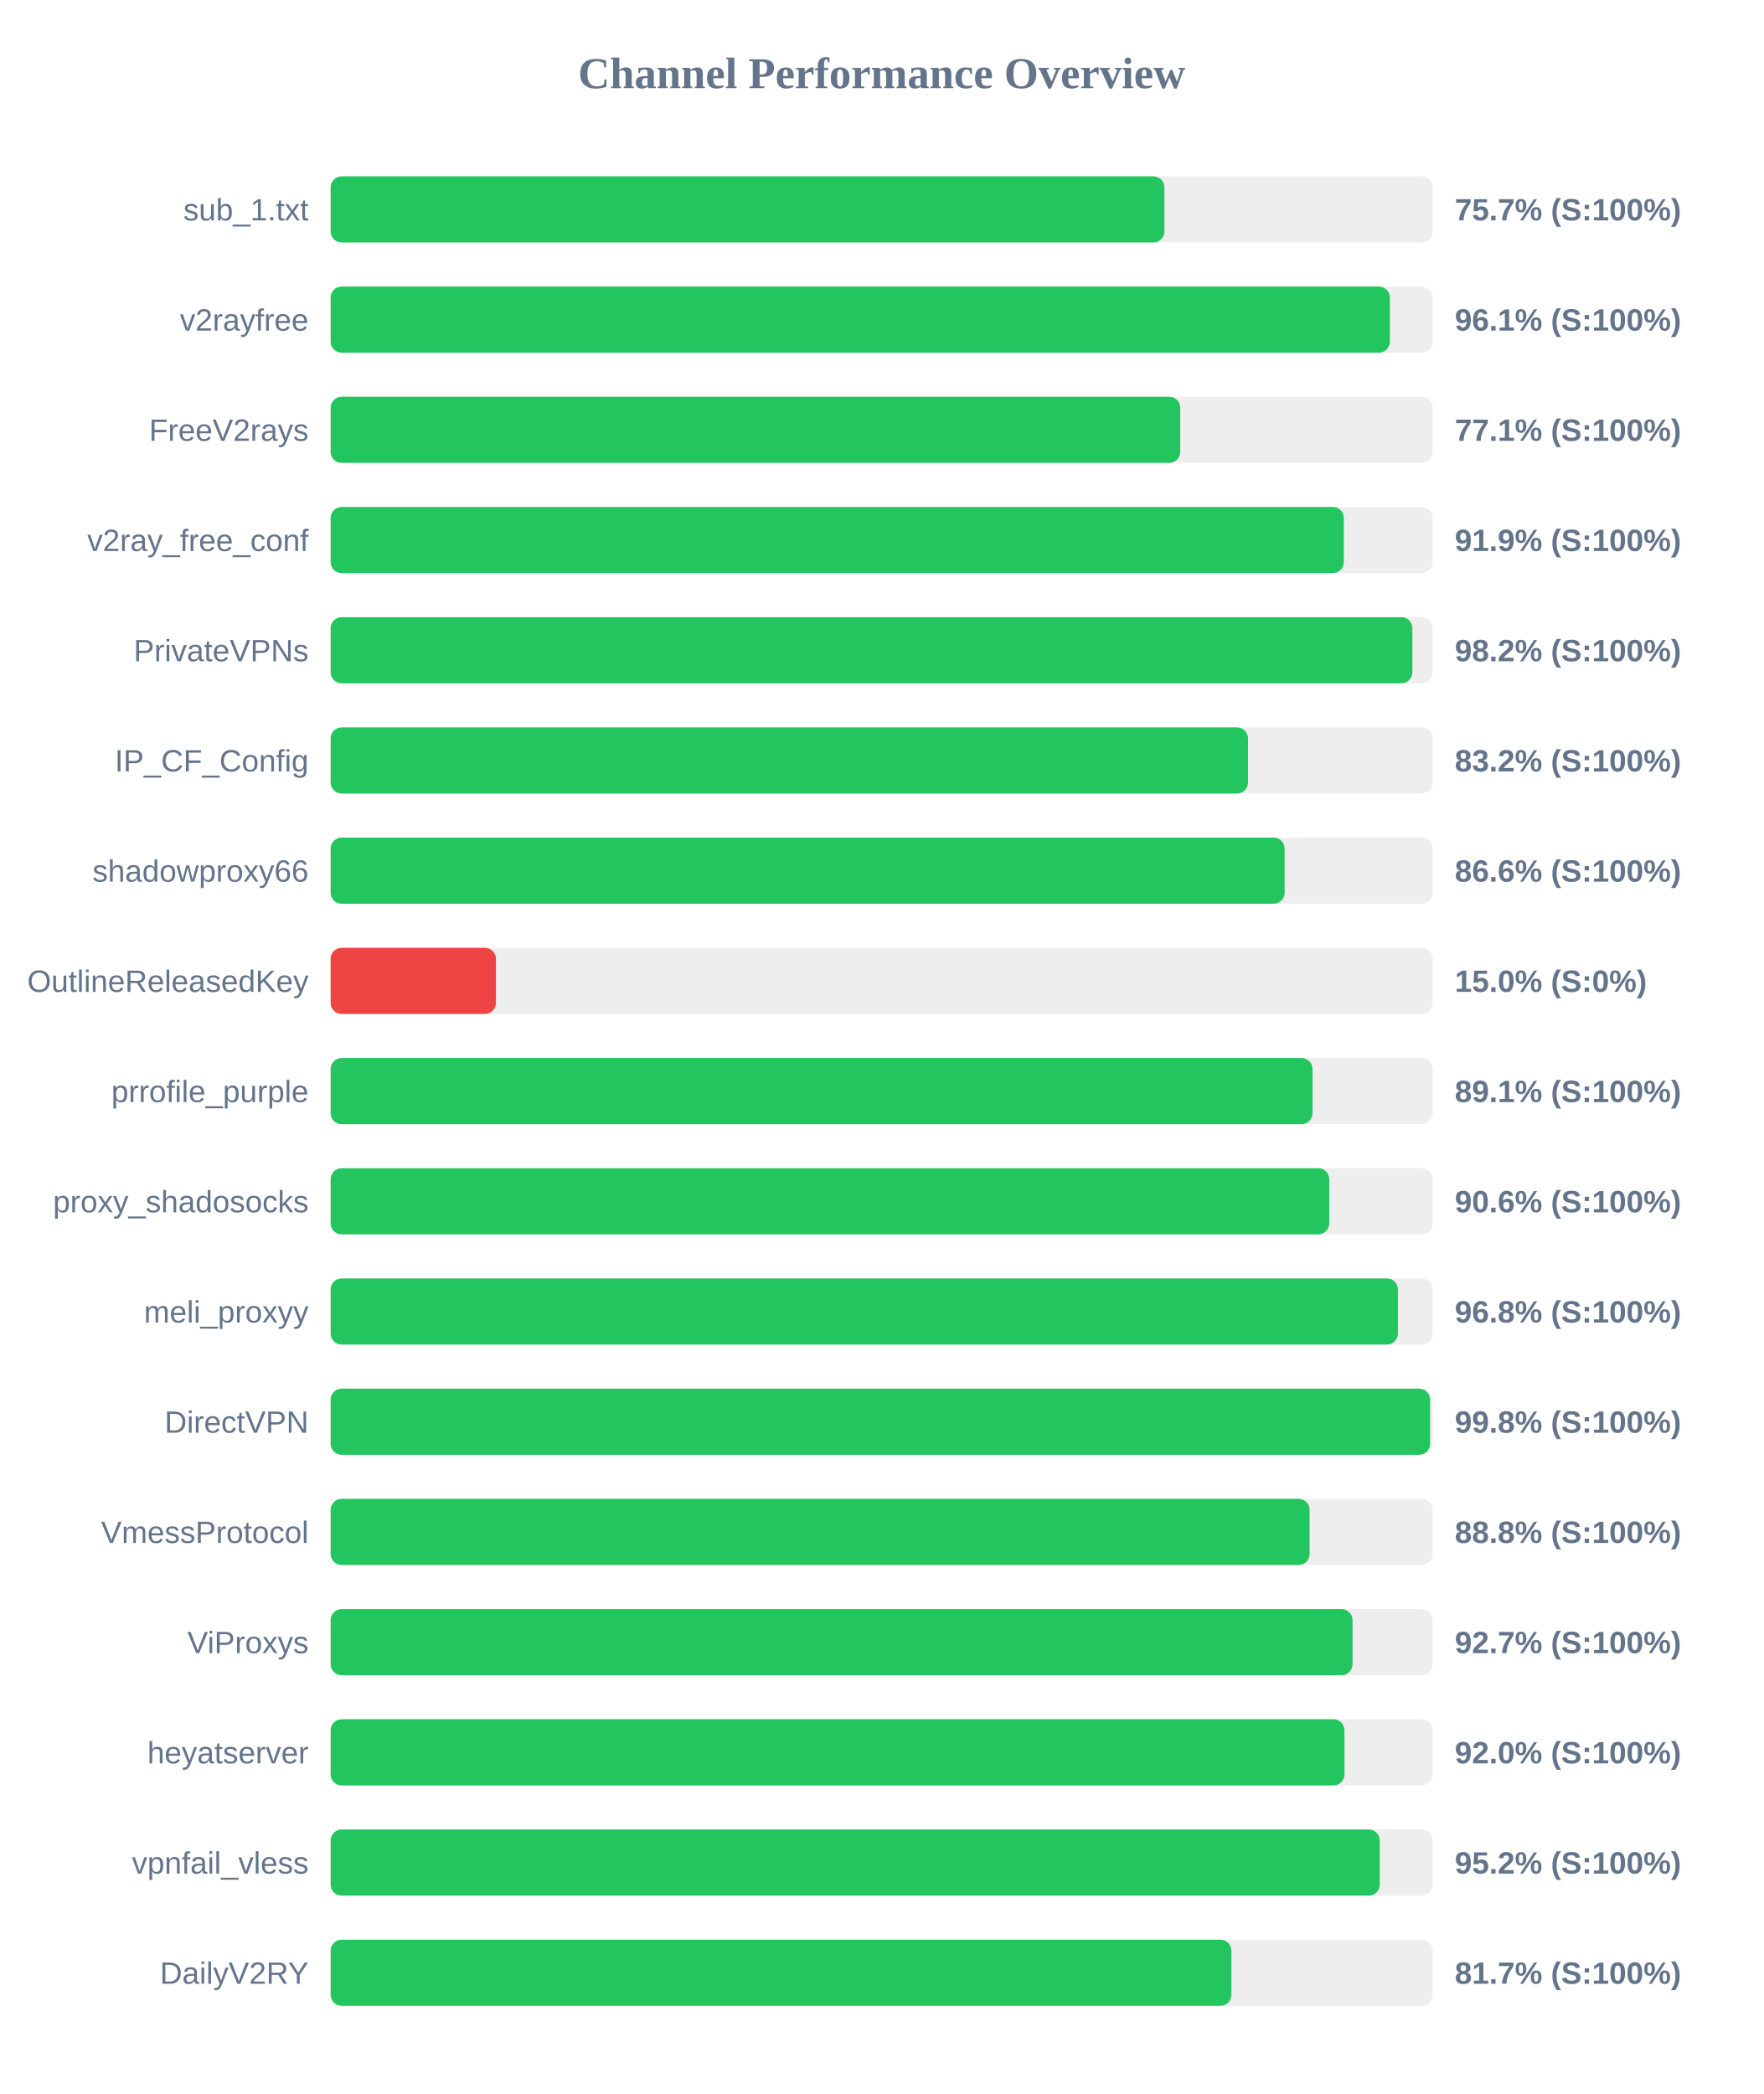
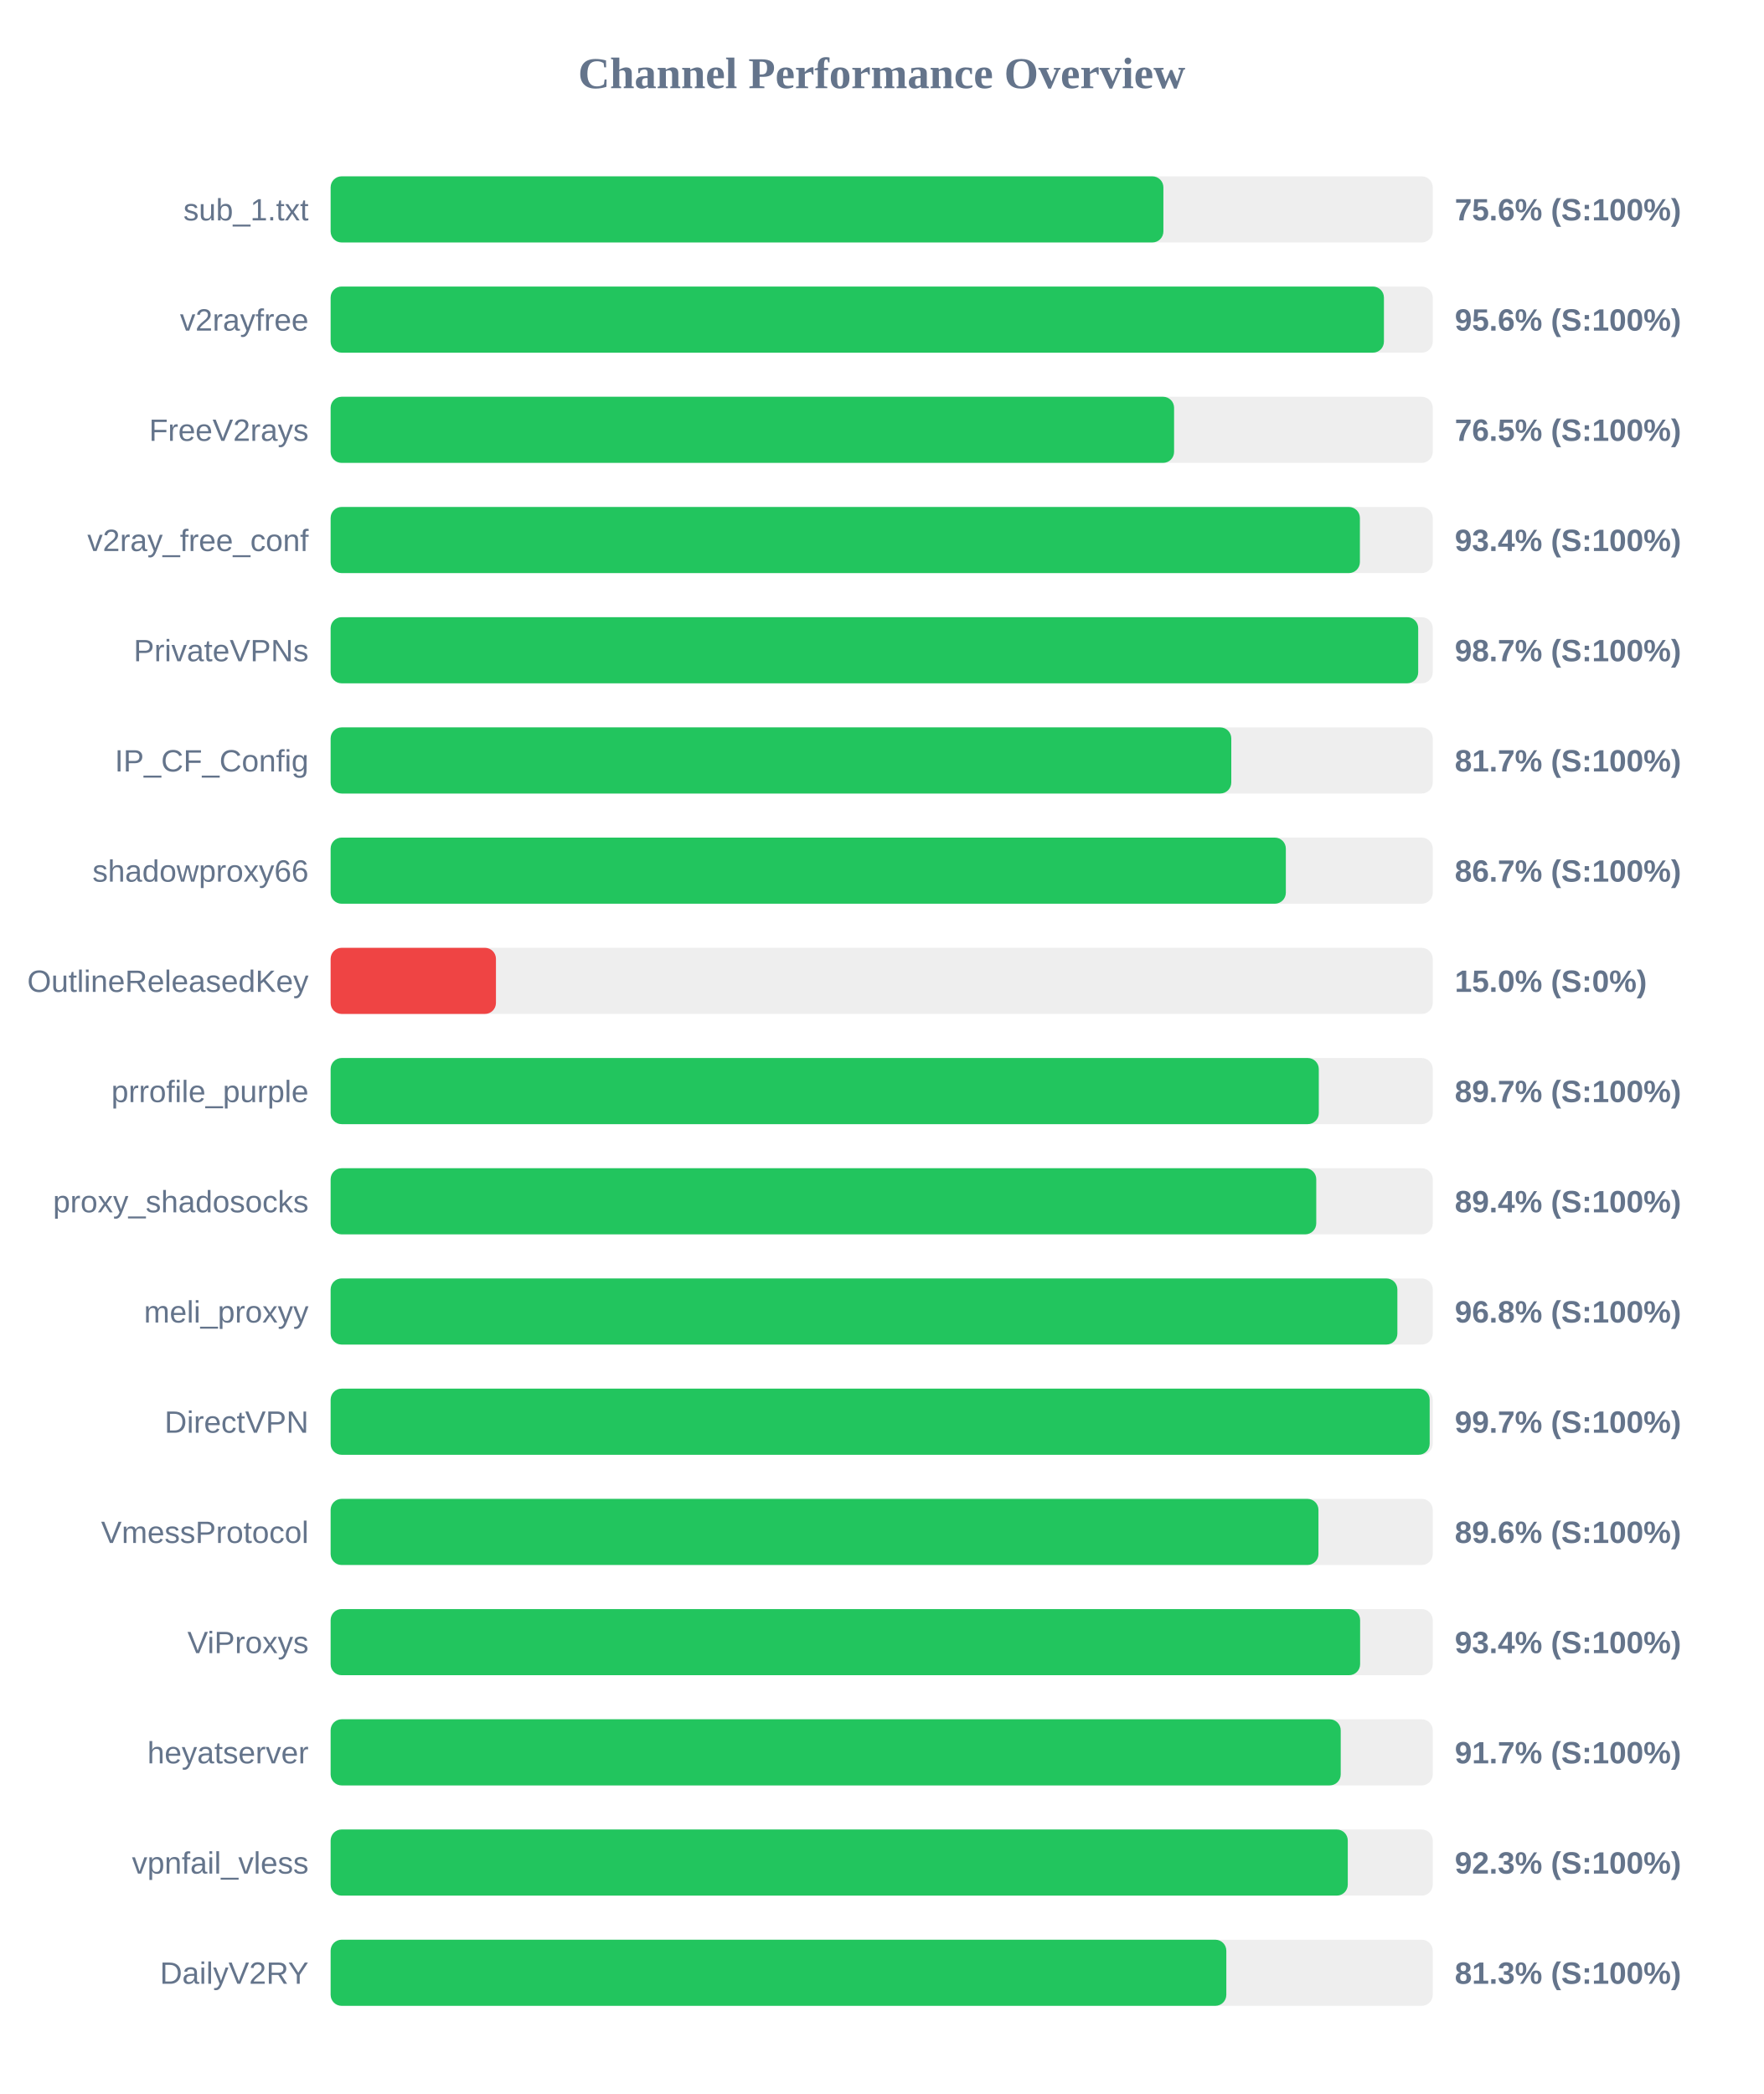
<svg xmlns="http://www.w3.org/2000/svg" width="800" height="950" version="1.1">
  <style>
        .row { font: 14px Arial; fill: #64748b; }
        .score { font: bold 14px Arial; fill: #64748b; }
    </style>
  <text x="400" y="40" text-anchor="middle" font-size="20px" font-weight="bold" fill="#64748b">Channel Performance Overview</text>
  <rect x="150" y="80" width="500" height="30" fill="#eee" rx="5" />
-   <rect x="150" y="80" width="378.25" height="30" fill="#22c55e" rx="5" />
+   <rect x="150" y="80" width="377.8" height="30" fill="#22c55e" rx="5" />
  <text x="140" y="100" text-anchor="end" class="row">sub_1.txt</text>
-   <text x="660" y="100" text-anchor="start" class="score">75.7% (S:100%)</text>
+   <text x="660" y="100" text-anchor="start" class="score">75.6% (S:100%)</text>
  <rect x="150" y="130" width="500" height="30" fill="#eee" rx="5" />
-   <rect x="150" y="130" width="480.55" height="30" fill="#22c55e" rx="5" />
+   <rect x="150" y="130" width="477.85" height="30" fill="#22c55e" rx="5" />
  <text x="140" y="150" text-anchor="end" class="row">v2rayfree</text>
-   <text x="660" y="150" text-anchor="start" class="score">96.1% (S:100%)</text>
+   <text x="660" y="150" text-anchor="start" class="score">95.6% (S:100%)</text>
  <rect x="150" y="180" width="500" height="30" fill="#eee" rx="5" />
-   <rect x="150" y="180" width="385.45" height="30" fill="#22c55e" rx="5" />
+   <rect x="150" y="180" width="382.65" height="30" fill="#22c55e" rx="5" />
  <text x="140" y="200" text-anchor="end" class="row">FreeV2rays</text>
-   <text x="660" y="200" text-anchor="start" class="score">77.1% (S:100%)</text>
+   <text x="660" y="200" text-anchor="start" class="score">76.5% (S:100%)</text>
  <rect x="150" y="230" width="500" height="30" fill="#eee" rx="5" />
-   <rect x="150" y="230" width="459.65" height="30" fill="#22c55e" rx="5" />
+   <rect x="150" y="230" width="466.95" height="30" fill="#22c55e" rx="5" />
  <text x="140" y="250" text-anchor="end" class="row">v2ray_free_conf</text>
-   <text x="660" y="250" text-anchor="start" class="score">91.9% (S:100%)</text>
+   <text x="660" y="250" text-anchor="start" class="score">93.4% (S:100%)</text>
  <rect x="150" y="280" width="500" height="30" fill="#eee" rx="5" />
-   <rect x="150" y="280" width="490.75" height="30" fill="#22c55e" rx="5" />
+   <rect x="150" y="280" width="493.4" height="30" fill="#22c55e" rx="5" />
  <text x="140" y="300" text-anchor="end" class="row">PrivateVPNs</text>
-   <text x="660" y="300" text-anchor="start" class="score">98.2% (S:100%)</text>
+   <text x="660" y="300" text-anchor="start" class="score">98.7% (S:100%)</text>
  <rect x="150" y="330" width="500" height="30" fill="#eee" rx="5" />
-   <rect x="150" y="330" width="416.2" height="30" fill="#22c55e" rx="5" />
+   <rect x="150" y="330" width="408.6" height="30" fill="#22c55e" rx="5" />
  <text x="140" y="350" text-anchor="end" class="row">IP_CF_Config</text>
-   <text x="660" y="350" text-anchor="start" class="score">83.2% (S:100%)</text>
+   <text x="660" y="350" text-anchor="start" class="score">81.7% (S:100%)</text>
  <rect x="150" y="380" width="500" height="30" fill="#eee" rx="5" />
-   <rect x="150" y="380" width="432.8" height="30" fill="#22c55e" rx="5" />
+   <rect x="150" y="380" width="433.35" height="30" fill="#22c55e" rx="5" />
  <text x="140" y="400" text-anchor="end" class="row">shadowproxy66</text>
-   <text x="660" y="400" text-anchor="start" class="score">86.6% (S:100%)</text>
+   <text x="660" y="400" text-anchor="start" class="score">86.7% (S:100%)</text>
  <rect x="150" y="430" width="500" height="30" fill="#eee" rx="5" />
  <rect x="150" y="430" width="75.0" height="30" fill="#ef4444" rx="5" />
  <text x="140" y="450" text-anchor="end" class="row">OutlineReleasedKey</text>
  <text x="660" y="450" text-anchor="start" class="score">15.0% (S:0%)</text>
  <rect x="150" y="480" width="500" height="30" fill="#eee" rx="5" />
-   <rect x="150" y="480" width="445.45" height="30" fill="#22c55e" rx="5" />
+   <rect x="150" y="480" width="448.3" height="30" fill="#22c55e" rx="5" />
  <text x="140" y="500" text-anchor="end" class="row">prrofile_purple</text>
-   <text x="660" y="500" text-anchor="start" class="score">89.1% (S:100%)</text>
+   <text x="660" y="500" text-anchor="start" class="score">89.7% (S:100%)</text>
  <rect x="150" y="530" width="500" height="30" fill="#eee" rx="5" />
-   <rect x="150" y="530" width="453.05" height="30" fill="#22c55e" rx="5" />
+   <rect x="150" y="530" width="447.15" height="30" fill="#22c55e" rx="5" />
  <text x="140" y="550" text-anchor="end" class="row">proxy_shadosocks</text>
-   <text x="660" y="550" text-anchor="start" class="score">90.6% (S:100%)</text>
+   <text x="660" y="550" text-anchor="start" class="score">89.4% (S:100%)</text>
  <rect x="150" y="580" width="500" height="30" fill="#eee" rx="5" />
-   <rect x="150" y="580" width="484.2" height="30" fill="#22c55e" rx="5" />
+   <rect x="150" y="580" width="483.95" height="30" fill="#22c55e" rx="5" />
  <text x="140" y="600" text-anchor="end" class="row">meli_proxyy</text>
  <text x="660" y="600" text-anchor="start" class="score">96.8% (S:100%)</text>
  <rect x="150" y="630" width="500" height="30" fill="#eee" rx="5" />
-   <rect x="150" y="630" width="498.8" height="30" fill="#22c55e" rx="5" />
+   <rect x="150" y="630" width="498.6" height="30" fill="#22c55e" rx="5" />
  <text x="140" y="650" text-anchor="end" class="row">DirectVPN</text>
-   <text x="660" y="650" text-anchor="start" class="score">99.8% (S:100%)</text>
+   <text x="660" y="650" text-anchor="start" class="score">99.7% (S:100%)</text>
  <rect x="150" y="680" width="500" height="30" fill="#eee" rx="5" />
-   <rect x="150" y="680" width="444.15" height="30" fill="#22c55e" rx="5" />
+   <rect x="150" y="680" width="448.15" height="30" fill="#22c55e" rx="5" />
  <text x="140" y="700" text-anchor="end" class="row">VmessProtocol</text>
-   <text x="660" y="700" text-anchor="start" class="score">88.8% (S:100%)</text>
+   <text x="660" y="700" text-anchor="start" class="score">89.6% (S:100%)</text>
  <rect x="150" y="730" width="500" height="30" fill="#eee" rx="5" />
-   <rect x="150" y="730" width="463.6" height="30" fill="#22c55e" rx="5" />
+   <rect x="150" y="730" width="467.05" height="30" fill="#22c55e" rx="5" />
  <text x="140" y="750" text-anchor="end" class="row">ViProxys</text>
-   <text x="660" y="750" text-anchor="start" class="score">92.7% (S:100%)</text>
+   <text x="660" y="750" text-anchor="start" class="score">93.4% (S:100%)</text>
  <rect x="150" y="780" width="500" height="30" fill="#eee" rx="5" />
-   <rect x="150" y="780" width="459.95" height="30" fill="#22c55e" rx="5" />
+   <rect x="150" y="780" width="458.25" height="30" fill="#22c55e" rx="5" />
  <text x="140" y="800" text-anchor="end" class="row">heyatserver</text>
-   <text x="660" y="800" text-anchor="start" class="score">92.0% (S:100%)</text>
+   <text x="660" y="800" text-anchor="start" class="score">91.7% (S:100%)</text>
  <rect x="150" y="830" width="500" height="30" fill="#eee" rx="5" />
-   <rect x="150" y="830" width="475.95" height="30" fill="#22c55e" rx="5" />
+   <rect x="150" y="830" width="461.45" height="30" fill="#22c55e" rx="5" />
  <text x="140" y="850" text-anchor="end" class="row">vpnfail_vless</text>
-   <text x="660" y="850" text-anchor="start" class="score">95.2% (S:100%)</text>
+   <text x="660" y="850" text-anchor="start" class="score">92.3% (S:100%)</text>
  <rect x="150" y="880" width="500" height="30" fill="#eee" rx="5" />
-   <rect x="150" y="880" width="408.65" height="30" fill="#22c55e" rx="5" />
+   <rect x="150" y="880" width="406.35" height="30" fill="#22c55e" rx="5" />
  <text x="140" y="900" text-anchor="end" class="row">DailyV2RY</text>
-   <text x="660" y="900" text-anchor="start" class="score">81.7% (S:100%)</text>
+   <text x="660" y="900" text-anchor="start" class="score">81.3% (S:100%)</text>
</svg>
